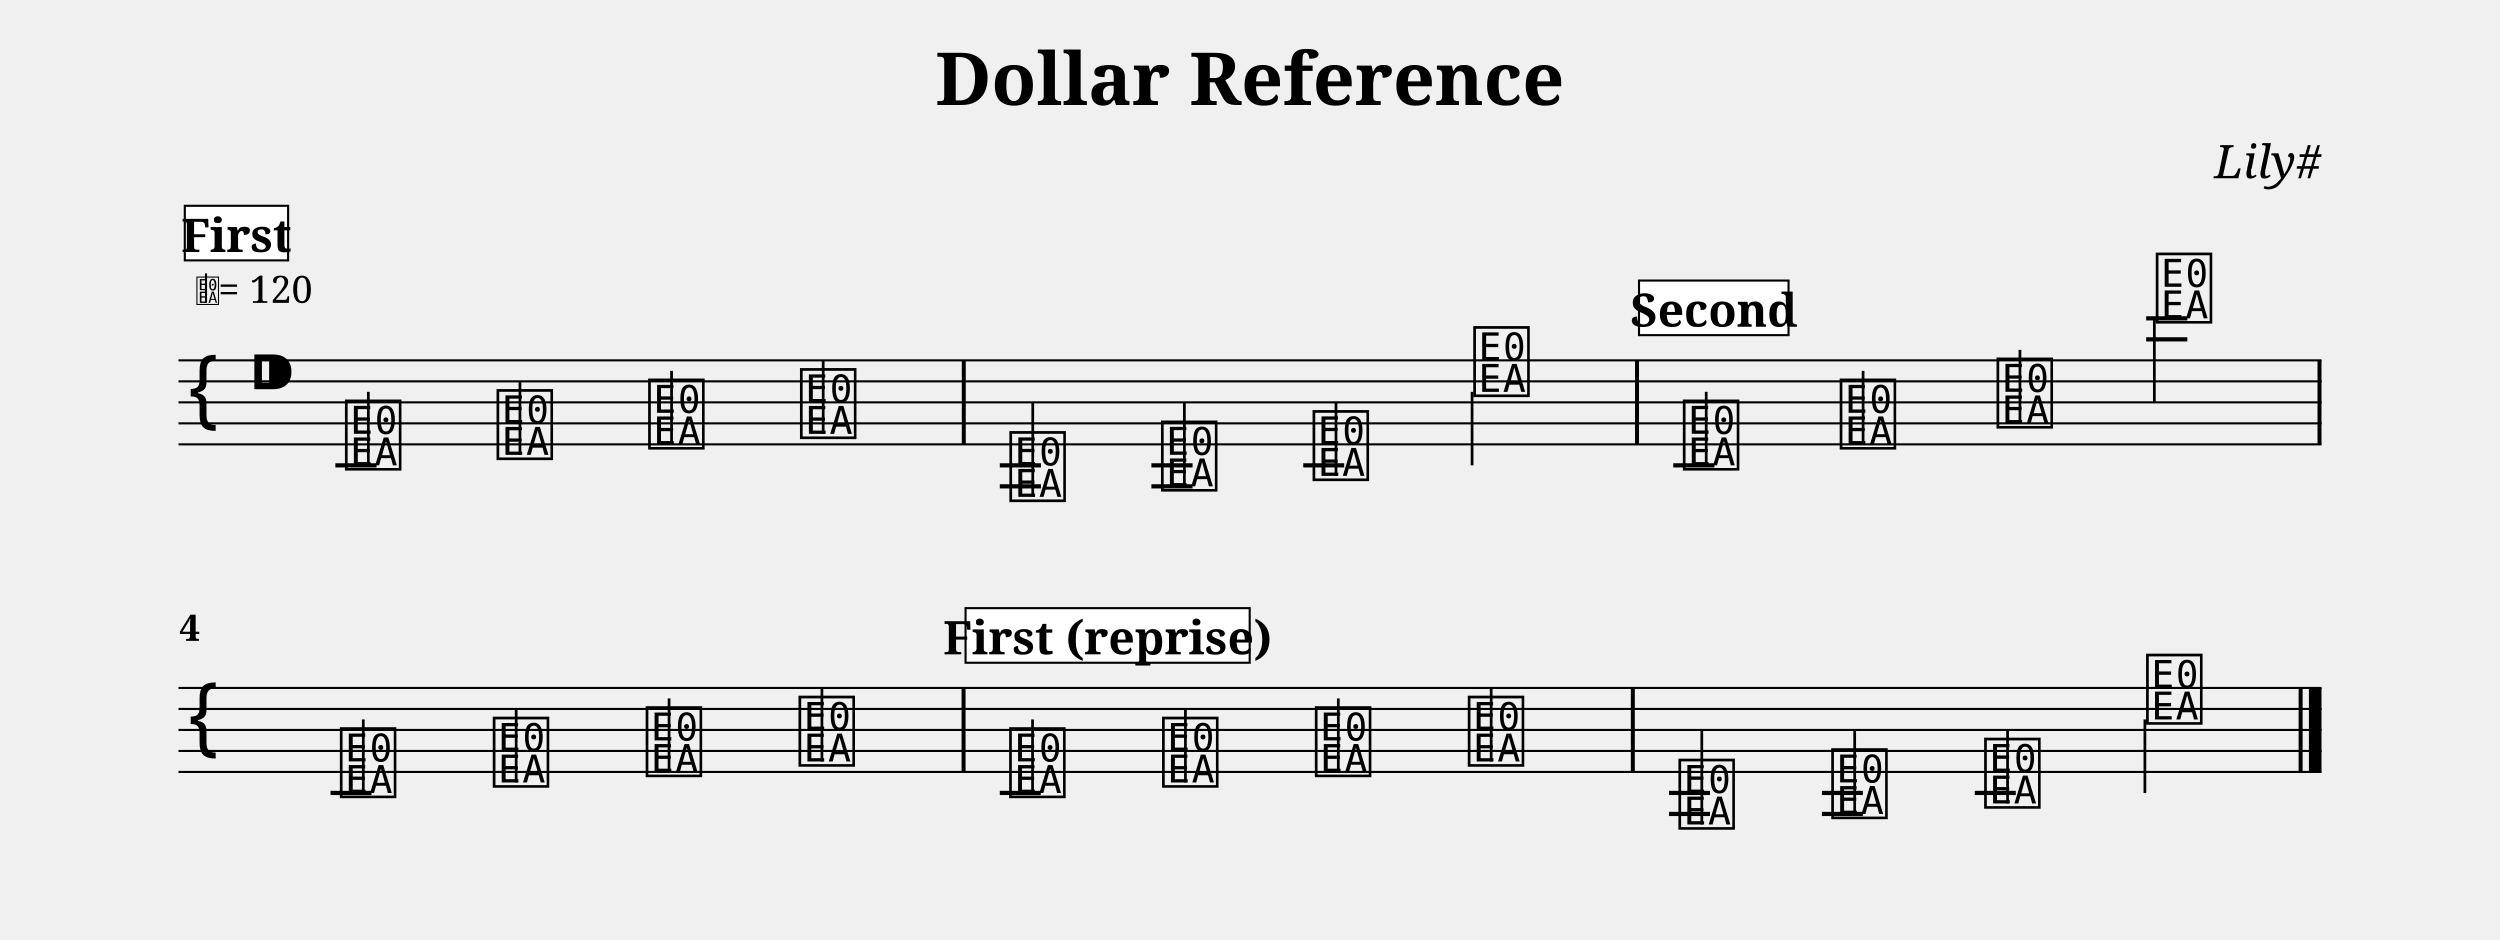
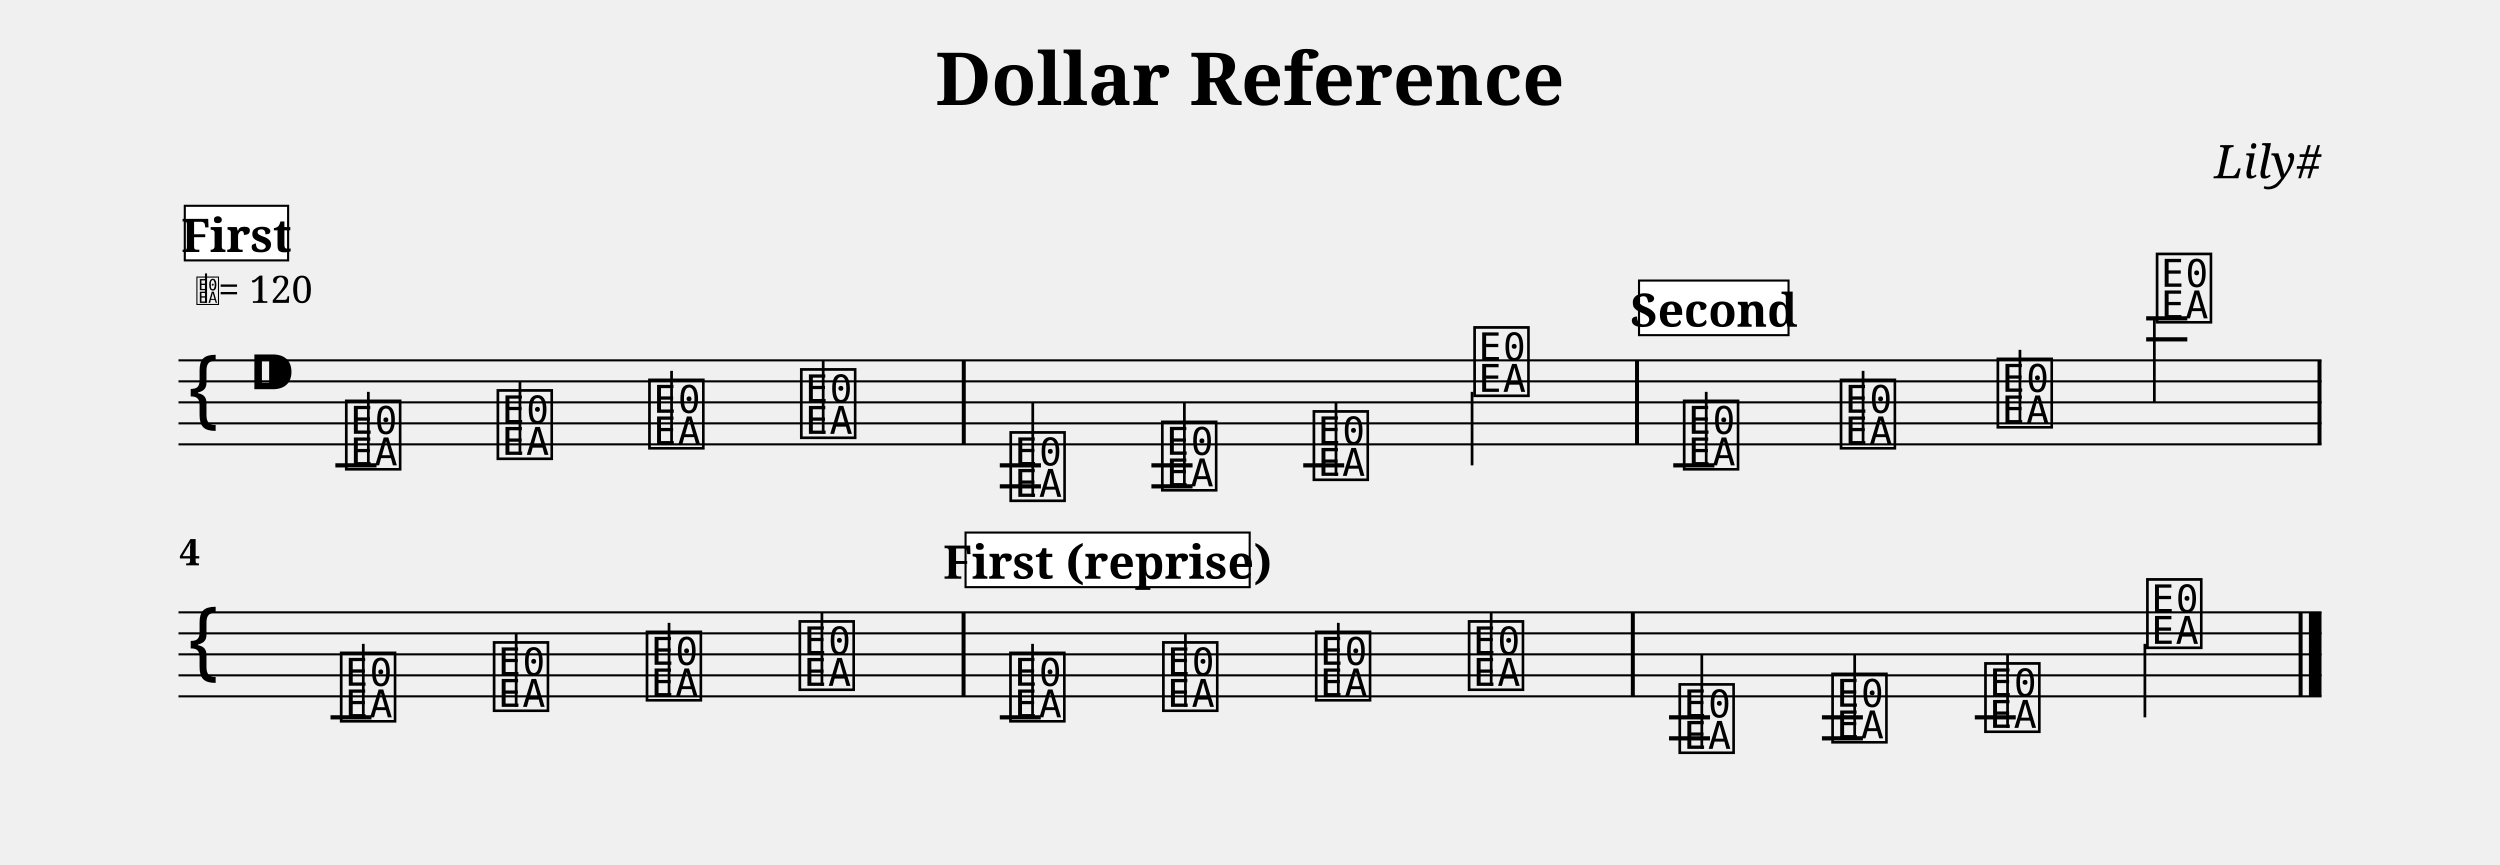
- <svg xmlns="http://www.w3.org/2000/svg" width="1190.5" height="447.6" viewBox="0 0 119.05 44.76">
+ <svg xmlns="http://www.w3.org/2000/svg" width="1190.5" height="411.6" viewBox="0 0 119.05 41.16">
  <style>
  @font-face { font-family: 'Emmentaler'; src: local('Emmentaler'); }
  .music { font-family: 'Emmentaler', serif; }
</style>
  <text x="59.52" y="5.00" font-size="3.49" font-family="serif" font-weight="bold" text-anchor="middle" data-pos="81">Dollar Reference</text>
  <text x="110.55" y="8.49" font-size="2.20" font-family="serif" font-style="italic" text-anchor="end" data-pos="109">Lily#</text>
  <g transform="translate(8.50,0.00) scale(1,1)">
    <line x1="0.00" y1="17.16" x2="102.05" y2="17.16" stroke="#000000" stroke-width="0.100" />
    <line x1="0.00" y1="18.16" x2="102.05" y2="18.16" stroke="#000000" stroke-width="0.100" />
    <line x1="0.00" y1="19.16" x2="102.05" y2="19.16" stroke="#000000" stroke-width="0.100" />
    <line x1="0.00" y1="20.16" x2="102.05" y2="20.16" stroke="#000000" stroke-width="0.100" />
    <line x1="0.00" y1="21.16" x2="102.05" y2="21.16" stroke="#000000" stroke-width="0.100" />
    <text class="music" x="0.30" y="20.16" font-size="4.00"></text>
    <text class="music" x="3.30" y="19.16" font-size="4.00" data-pos="128"></text>
    <line x1="7.47" y1="22.16" x2="9.43" y2="22.16" stroke="#000000" stroke-width="0.200" />
    <line x1="39.11" y1="22.16" x2="41.07" y2="22.16" stroke="#000000" stroke-width="0.200" />
    <line x1="39.11" y1="23.16" x2="41.07" y2="23.16" stroke="#000000" stroke-width="0.200" />
    <line x1="46.33" y1="22.16" x2="48.29" y2="22.16" stroke="#000000" stroke-width="0.200" />
    <line x1="46.33" y1="23.16" x2="48.29" y2="23.16" stroke="#000000" stroke-width="0.200" />
    <line x1="53.56" y1="22.16" x2="55.51" y2="22.16" stroke="#000000" stroke-width="0.200" />
    <line x1="71.18" y1="22.16" x2="73.14" y2="22.16" stroke="#000000" stroke-width="0.200" />
    <line x1="93.70" y1="16.16" x2="95.66" y2="16.16" stroke="#000000" stroke-width="0.200" />
    <line x1="93.70" y1="15.16" x2="95.66" y2="15.16" stroke="#000000" stroke-width="0.200" />
    <text class="music" x="7.80" y="22.16" font-size="4.00" data-pos="206"></text>
    <line x1="9.04" y1="22.16" x2="9.04" y2="18.66" stroke="#000000" stroke-width="0.130" />
    <text class="music" x="15.02" y="21.66" font-size="4.00" data-pos="209"></text>
    <line x1="16.26" y1="21.66" x2="16.26" y2="18.16" stroke="#000000" stroke-width="0.130" />
    <text class="music" x="22.24" y="21.16" font-size="4.00" data-pos="211"></text>
    <line x1="23.48" y1="21.16" x2="23.48" y2="17.66" stroke="#000000" stroke-width="0.130" />
    <text class="music" x="29.47" y="20.66" font-size="4.00" data-pos="213"></text>
    <line x1="30.70" y1="20.66" x2="30.70" y2="17.16" stroke="#000000" stroke-width="0.130" />
    <text class="music" x="39.44" y="23.66" font-size="4.00" data-pos="235"></text>
    <line x1="40.68" y1="23.66" x2="40.68" y2="19.16" stroke="#000000" stroke-width="0.130" />
    <text class="music" x="46.66" y="23.16" font-size="4.00" data-pos="238"></text>
    <line x1="47.90" y1="23.16" x2="47.90" y2="19.16" stroke="#000000" stroke-width="0.130" />
    <text class="music" x="53.88" y="22.66" font-size="4.00" data-pos="240"></text>
    <line x1="55.12" y1="22.66" x2="55.12" y2="19.16" stroke="#000000" stroke-width="0.130" />
    <text class="music" x="61.53" y="18.66" font-size="4.00" data-pos="242"></text>
    <line x1="61.60" y1="18.66" x2="61.60" y2="22.16" stroke="#000000" stroke-width="0.130" />
    <text class="music" x="71.51" y="22.16" font-size="4.00" data-pos="265"></text>
    <line x1="72.75" y1="22.16" x2="72.75" y2="18.66" stroke="#000000" stroke-width="0.130" />
    <text class="music" x="78.98" y="21.16" font-size="4.00" data-pos="268"></text>
    <line x1="80.22" y1="21.16" x2="80.22" y2="17.66" stroke="#000000" stroke-width="0.130" />
    <text class="music" x="86.45" y="20.16" font-size="4.00" data-pos="270"></text>
    <line x1="87.69" y1="20.16" x2="87.69" y2="16.66" stroke="#000000" stroke-width="0.130" />
    <text class="music" x="94.03" y="15.16" font-size="4.00" data-pos="272"></text>
    <line x1="94.09" y1="15.16" x2="94.09" y2="19.16" stroke="#000000" stroke-width="0.130" />
    <rect x="37.30" y="17.16" width="0.19" height="4.00" fill="#000000" />
    <rect x="69.36" y="17.16" width="0.19" height="4.00" fill="#000000" />
    <rect x="101.86" y="17.16" width="0.19" height="4.00" fill="#000000" />
-     <line x1="0.00" y1="32.76" x2="102.05" y2="32.76" stroke="#000000" stroke-width="0.100" />
-     <line x1="0.00" y1="33.76" x2="102.05" y2="33.76" stroke="#000000" stroke-width="0.100" />
-     <line x1="0.00" y1="34.76" x2="102.05" y2="34.76" stroke="#000000" stroke-width="0.100" />
-     <line x1="0.00" y1="35.76" x2="102.05" y2="35.76" stroke="#000000" stroke-width="0.100" />
-     <line x1="0.00" y1="36.76" x2="102.05" y2="36.76" stroke="#000000" stroke-width="0.100" />
-     <text class="music" x="0.30" y="35.76" font-size="4.00"></text>
-     <line x1="7.24" y1="37.76" x2="9.19" y2="37.76" stroke="#000000" stroke-width="0.200" />
-     <line x1="39.11" y1="37.76" x2="41.06" y2="37.76" stroke="#000000" stroke-width="0.200" />
-     <line x1="70.98" y1="37.76" x2="72.93" y2="37.76" stroke="#000000" stroke-width="0.200" />
-     <line x1="70.98" y1="38.76" x2="72.93" y2="38.76" stroke="#000000" stroke-width="0.200" />
-     <line x1="78.26" y1="37.76" x2="80.21" y2="37.76" stroke="#000000" stroke-width="0.200" />
-     <line x1="78.26" y1="38.76" x2="80.21" y2="38.76" stroke="#000000" stroke-width="0.200" />
-     <line x1="85.54" y1="37.76" x2="87.49" y2="37.76" stroke="#000000" stroke-width="0.200" />
-     <text class="music" x="7.56" y="37.76" font-size="4.00" data-pos="206"></text>
-     <line x1="8.80" y1="37.76" x2="8.80" y2="34.26" stroke="#000000" stroke-width="0.130" />
-     <text class="music" x="14.84" y="37.26" font-size="4.00" data-pos="209"></text>
-     <line x1="16.08" y1="37.26" x2="16.08" y2="33.76" stroke="#000000" stroke-width="0.130" />
-     <text class="music" x="22.12" y="36.76" font-size="4.00" data-pos="211"></text>
-     <line x1="23.36" y1="36.76" x2="23.36" y2="33.26" stroke="#000000" stroke-width="0.130" />
-     <text class="music" x="29.40" y="36.26" font-size="4.00" data-pos="213"></text>
-     <line x1="30.64" y1="36.26" x2="30.64" y2="32.76" stroke="#000000" stroke-width="0.130" />
-     <text class="music" x="39.43" y="37.76" font-size="4.00" data-pos="206"></text>
-     <line x1="40.67" y1="37.76" x2="40.67" y2="34.26" stroke="#000000" stroke-width="0.130" />
-     <text class="music" x="46.71" y="37.26" font-size="4.00" data-pos="209"></text>
-     <line x1="47.95" y1="37.26" x2="47.95" y2="33.76" stroke="#000000" stroke-width="0.130" />
-     <text class="music" x="53.99" y="36.76" font-size="4.00" data-pos="211"></text>
-     <line x1="55.23" y1="36.76" x2="55.23" y2="33.26" stroke="#000000" stroke-width="0.130" />
-     <text class="music" x="61.27" y="36.26" font-size="4.00" data-pos="213"></text>
-     <line x1="62.51" y1="36.26" x2="62.51" y2="32.76" stroke="#000000" stroke-width="0.130" />
-     <text class="music" x="71.30" y="39.26" font-size="4.00" data-pos="235"></text>
-     <line x1="72.54" y1="39.26" x2="72.54" y2="34.76" stroke="#000000" stroke-width="0.130" />
-     <text class="music" x="78.58" y="38.76" font-size="4.00" data-pos="238"></text>
-     <line x1="79.82" y1="38.76" x2="79.82" y2="34.76" stroke="#000000" stroke-width="0.130" />
-     <text class="music" x="85.86" y="38.26" font-size="4.00" data-pos="240"></text>
-     <line x1="87.10" y1="38.26" x2="87.10" y2="34.76" stroke="#000000" stroke-width="0.130" />
-     <text class="music" x="93.57" y="34.26" font-size="4.00" data-pos="242"></text>
-     <line x1="93.64" y1="34.26" x2="93.64" y2="37.76" stroke="#000000" stroke-width="0.130" />
-     <rect x="37.29" y="32.76" width="0.19" height="4.00" fill="#000000" />
-     <rect x="69.16" y="32.76" width="0.19" height="4.00" fill="#000000" />
-     <rect x="100.96" y="32.76" width="0.19" height="4.00" fill="#000000" />
-     <rect x="101.45" y="32.76" width="0.60" height="4.00" fill="#000000" />
-     <text x="0.05" y="30.52" font-size="1.75" font-family="serif" font-weight="bold" fill="#000000">4</text>
+     <line x1="0.00" y1="29.16" x2="102.05" y2="29.16" stroke="#000000" stroke-width="0.100" />
+     <line x1="0.00" y1="30.16" x2="102.05" y2="30.16" stroke="#000000" stroke-width="0.100" />
+     <line x1="0.00" y1="31.16" x2="102.05" y2="31.16" stroke="#000000" stroke-width="0.100" />
+     <line x1="0.00" y1="32.16" x2="102.05" y2="32.16" stroke="#000000" stroke-width="0.100" />
+     <line x1="0.00" y1="33.16" x2="102.05" y2="33.16" stroke="#000000" stroke-width="0.100" />
+     <text class="music" x="0.30" y="32.16" font-size="4.00"></text>
+     <line x1="7.24" y1="34.16" x2="9.19" y2="34.16" stroke="#000000" stroke-width="0.200" />
+     <line x1="39.11" y1="34.16" x2="41.06" y2="34.16" stroke="#000000" stroke-width="0.200" />
+     <line x1="70.98" y1="34.16" x2="72.93" y2="34.16" stroke="#000000" stroke-width="0.200" />
+     <line x1="70.98" y1="35.16" x2="72.93" y2="35.16" stroke="#000000" stroke-width="0.200" />
+     <line x1="78.26" y1="34.16" x2="80.21" y2="34.16" stroke="#000000" stroke-width="0.200" />
+     <line x1="78.26" y1="35.16" x2="80.21" y2="35.16" stroke="#000000" stroke-width="0.200" />
+     <line x1="85.54" y1="34.16" x2="87.49" y2="34.16" stroke="#000000" stroke-width="0.200" />
+     <text class="music" x="7.56" y="34.16" font-size="4.00" data-pos="206"></text>
+     <line x1="8.80" y1="34.16" x2="8.80" y2="30.66" stroke="#000000" stroke-width="0.130" />
+     <text class="music" x="14.84" y="33.66" font-size="4.00" data-pos="209"></text>
+     <line x1="16.08" y1="33.66" x2="16.08" y2="30.16" stroke="#000000" stroke-width="0.130" />
+     <text class="music" x="22.12" y="33.16" font-size="4.00" data-pos="211"></text>
+     <line x1="23.36" y1="33.16" x2="23.36" y2="29.66" stroke="#000000" stroke-width="0.130" />
+     <text class="music" x="29.40" y="32.66" font-size="4.00" data-pos="213"></text>
+     <line x1="30.64" y1="32.66" x2="30.64" y2="29.16" stroke="#000000" stroke-width="0.130" />
+     <text class="music" x="39.43" y="34.16" font-size="4.00" data-pos="206"></text>
+     <line x1="40.67" y1="34.16" x2="40.67" y2="30.66" stroke="#000000" stroke-width="0.130" />
+     <text class="music" x="46.71" y="33.66" font-size="4.00" data-pos="209"></text>
+     <line x1="47.95" y1="33.66" x2="47.95" y2="30.16" stroke="#000000" stroke-width="0.130" />
+     <text class="music" x="53.99" y="33.16" font-size="4.00" data-pos="211"></text>
+     <line x1="55.23" y1="33.16" x2="55.23" y2="29.66" stroke="#000000" stroke-width="0.130" />
+     <text class="music" x="61.27" y="32.66" font-size="4.00" data-pos="213"></text>
+     <line x1="62.51" y1="32.66" x2="62.51" y2="29.16" stroke="#000000" stroke-width="0.130" />
+     <text class="music" x="71.30" y="35.66" font-size="4.00" data-pos="235"></text>
+     <line x1="72.54" y1="35.66" x2="72.54" y2="31.16" stroke="#000000" stroke-width="0.130" />
+     <text class="music" x="78.58" y="35.16" font-size="4.00" data-pos="238"></text>
+     <line x1="79.82" y1="35.16" x2="79.82" y2="31.16" stroke="#000000" stroke-width="0.130" />
+     <text class="music" x="85.86" y="34.66" font-size="4.00" data-pos="240"></text>
+     <line x1="87.10" y1="34.66" x2="87.10" y2="31.16" stroke="#000000" stroke-width="0.130" />
+     <text class="music" x="93.57" y="30.66" font-size="4.00" data-pos="242"></text>
+     <line x1="93.64" y1="30.66" x2="93.64" y2="34.16" stroke="#000000" stroke-width="0.130" />
+     <rect x="37.29" y="29.16" width="0.19" height="4.00" fill="#000000" />
+     <rect x="69.16" y="29.16" width="0.19" height="4.00" fill="#000000" />
+     <rect x="100.96" y="29.16" width="0.19" height="4.00" fill="#000000" />
+     <rect x="101.45" y="29.16" width="0.60" height="4.00" fill="#000000" />
+     <text x="0.05" y="26.92" font-size="1.75" font-family="serif" font-weight="bold" fill="#000000">4</text>
    <text class="music" x="0.80" y="14.42" font-size="1.60" data-pos="0"></text>
    <line x1="1.31" y1="14.42" x2="1.31" y2="13.02" stroke="#000000" stroke-width="0.100" data-pos="0" />
    <text x="1.90" y="14.42" font-size="1.80" font-family="serif" fill="#000000" data-pos="0">= 120</text>
    <rect x="0.30" y="9.80" width="4.92" height="2.60" fill="#FFFFFF" stroke="#000000" stroke-width="0.100" data-pos="324" />
    <text x="2.76" y="12.00" font-size="2.20" font-family="serif" font-weight="bold" text-anchor="middle" fill="#000000" data-pos="324">First</text>
    <rect x="69.55" y="13.36" width="7.12" height="2.60" fill="#FFFFFF" stroke="#000000" stroke-width="0.100" data-pos="372" />
    <text x="73.12" y="15.56" font-size="2.20" font-family="serif" font-weight="bold" text-anchor="middle" fill="#000000" data-pos="372">Second</text>
-     <rect x="37.48" y="28.96" width="13.53" height="2.60" fill="#FFFFFF" stroke="#000000" stroke-width="0.100" data-pos="324" />
-     <text x="44.25" y="31.16" font-size="2.20" font-family="serif" font-weight="bold" text-anchor="middle" fill="#000000" data-pos="324">First (reprise)</text>
+     <rect x="37.48" y="25.36" width="13.53" height="2.60" fill="#FFFFFF" stroke="#000000" stroke-width="0.100" data-pos="324" />
+     <text x="44.25" y="27.56" font-size="2.20" font-family="serif" font-weight="bold" text-anchor="middle" fill="#000000" data-pos="324">First (reprise)</text>
  </g>
</svg>
